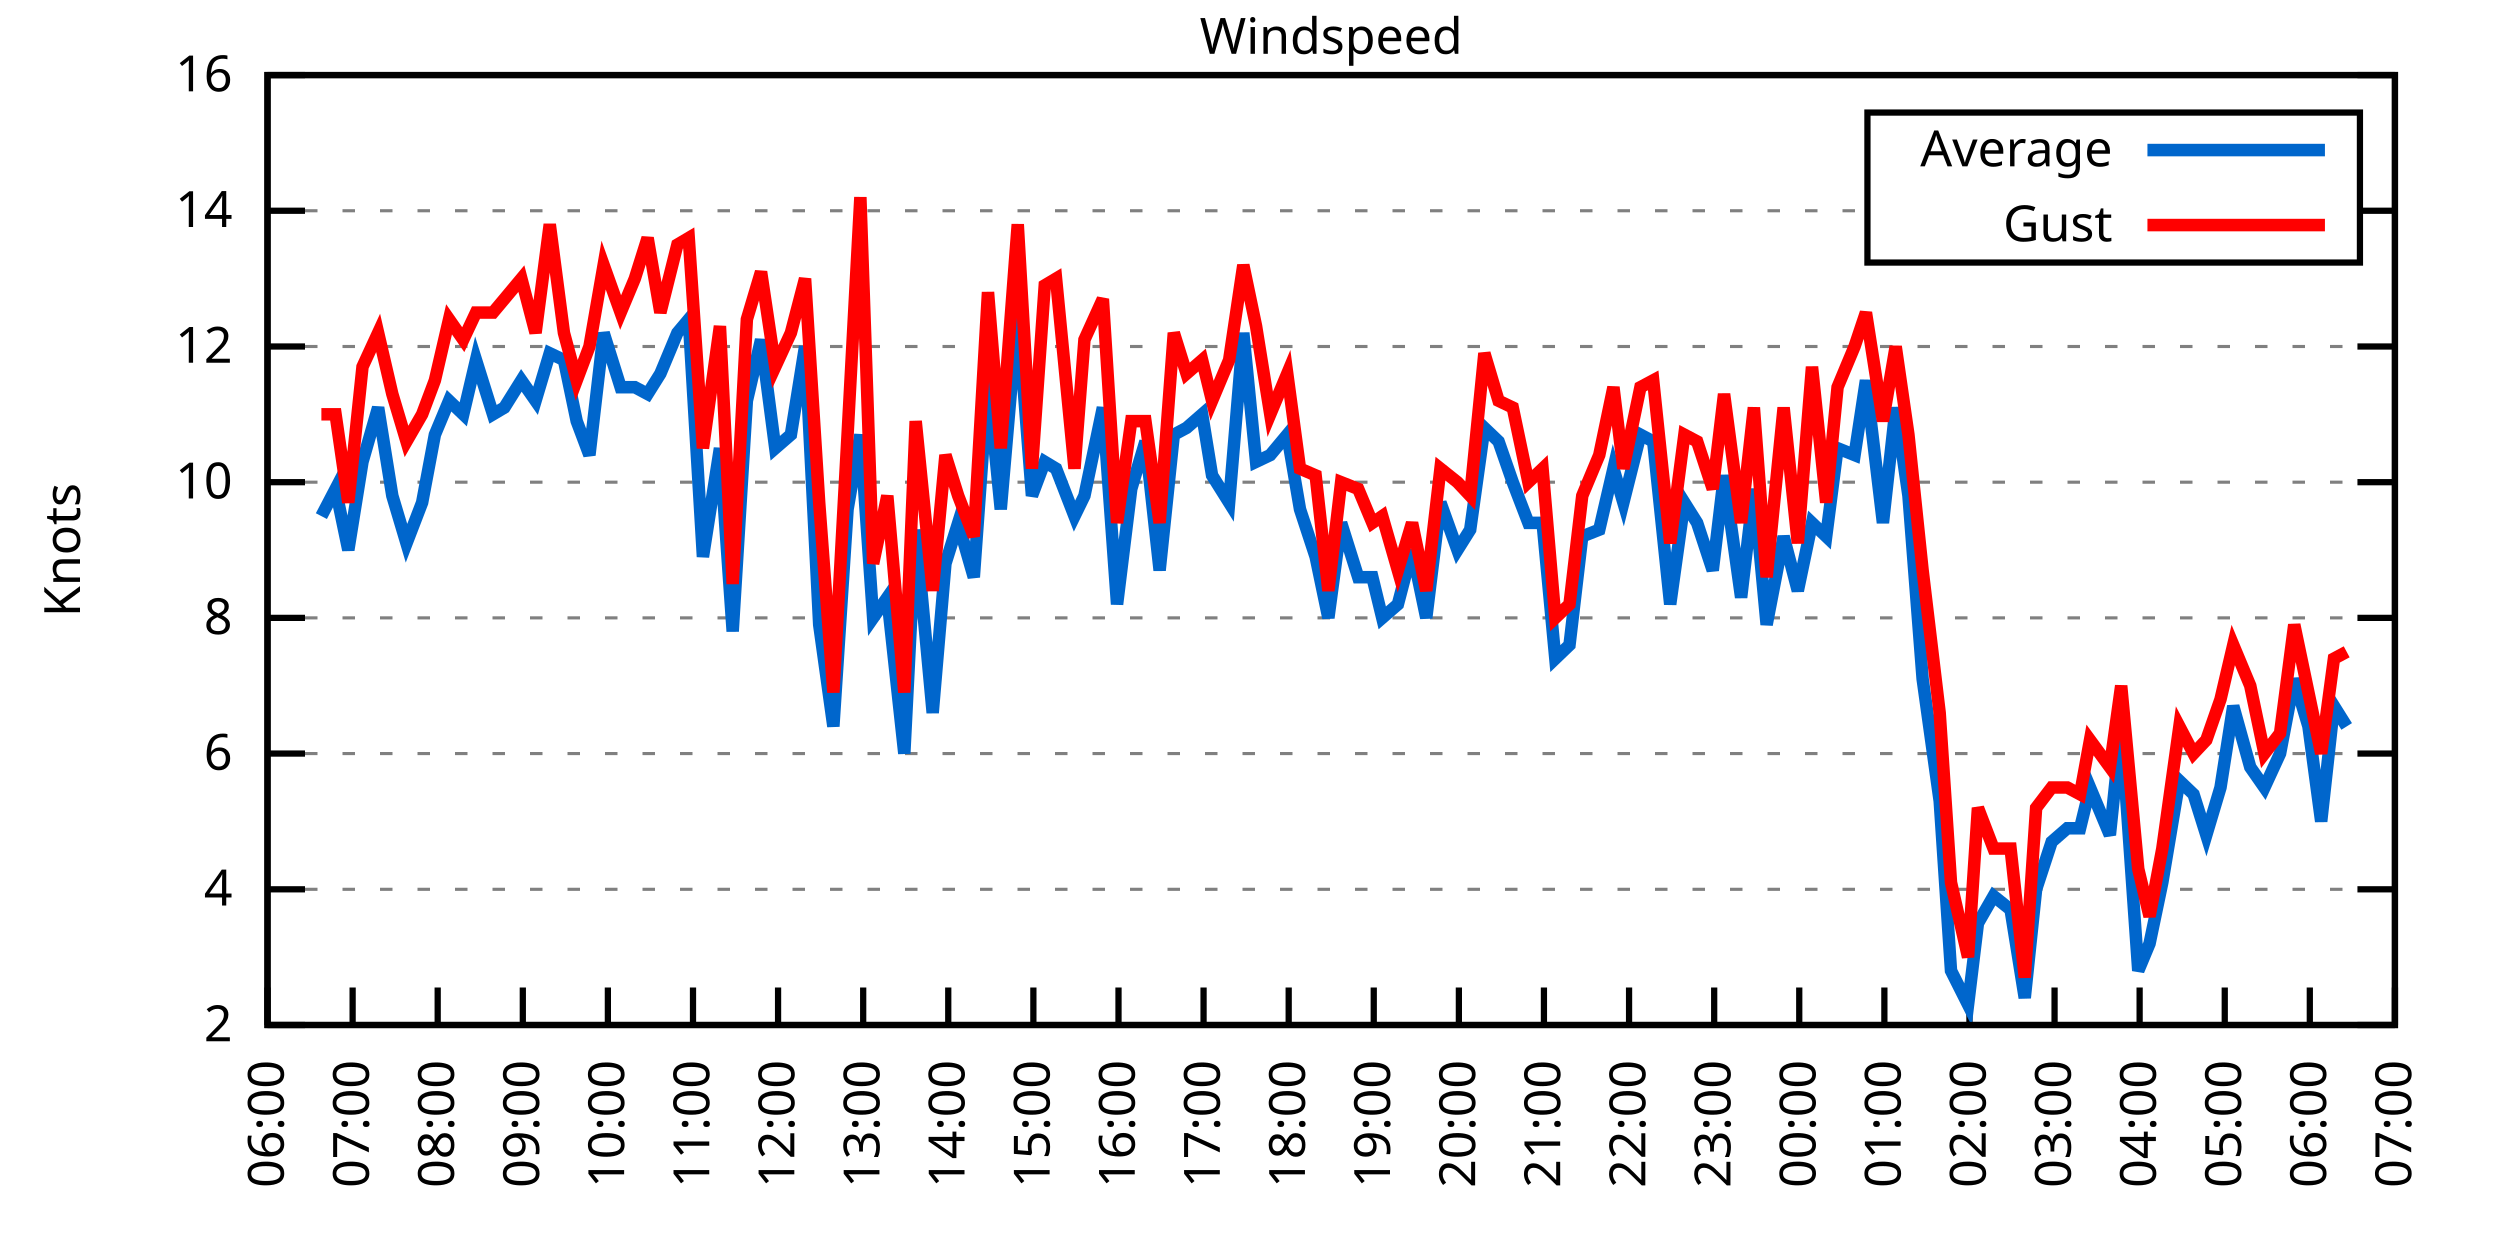
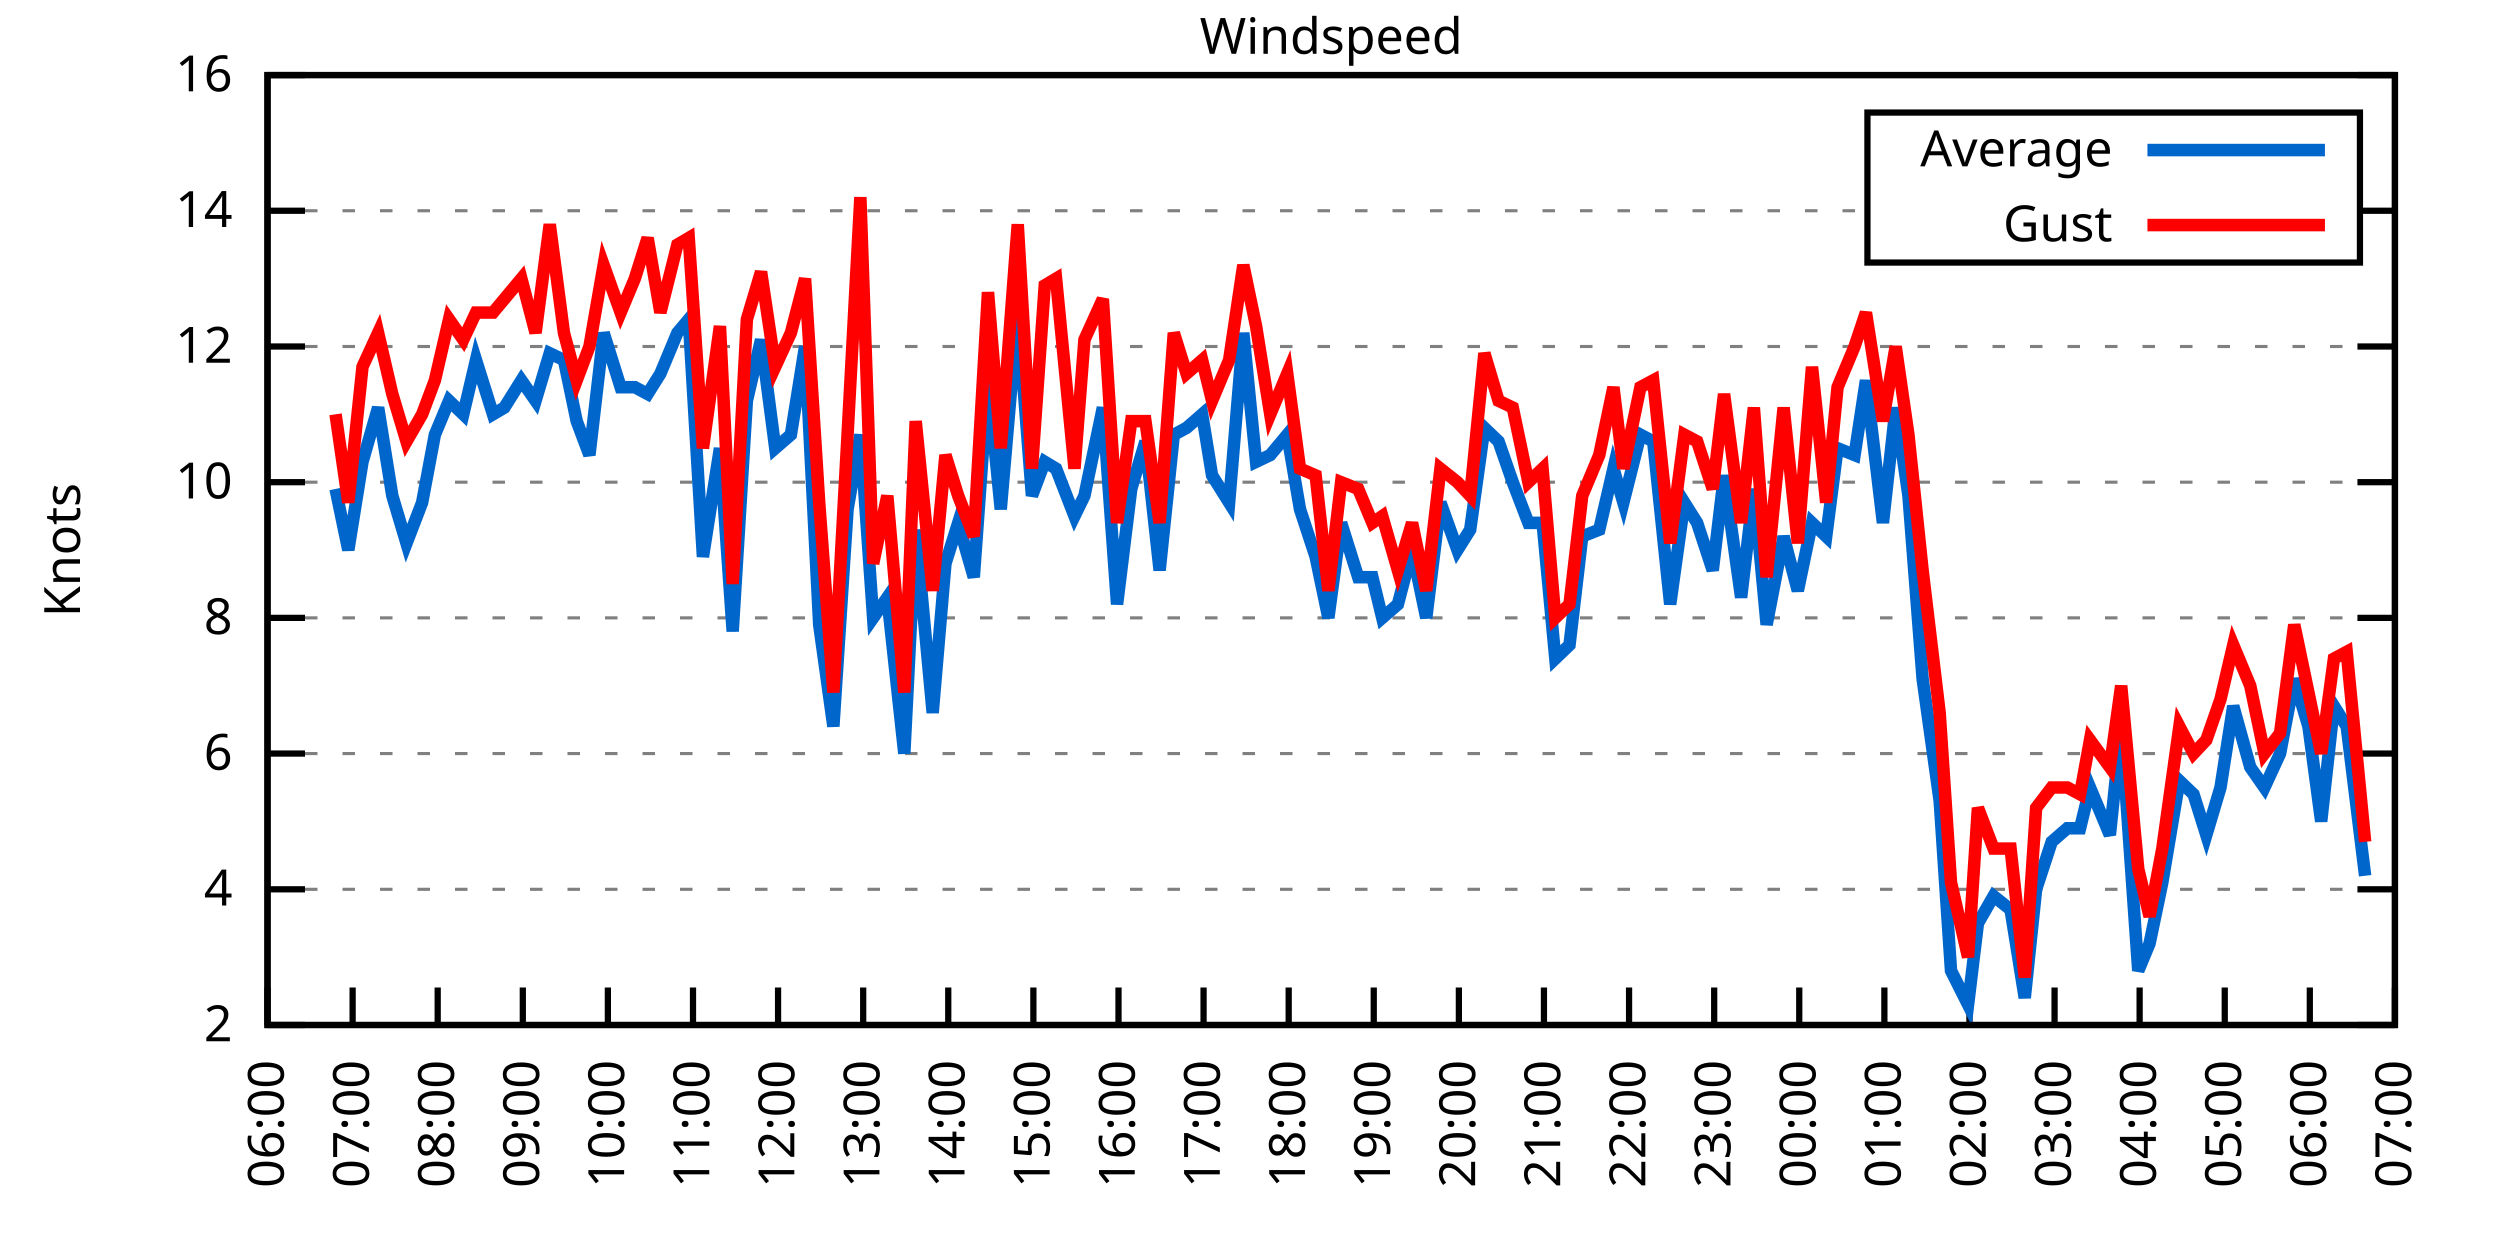
<svg xmlns="http://www.w3.org/2000/svg" xmlns:xlink="http://www.w3.org/1999/xlink" width="400" height="200" viewBox="0 0 400 200">
  <g id="gnuplot_canvas">
    <rect x="0" y="0" width="400" height="200" fill="none" />
    <defs>
      <circle id="gpDot" r="0.5" stroke-width="0.5" stroke="currentColor" />
      <path id="gpPt0" stroke-width="0.333" stroke="currentColor" d="M-1,0 h2 M0,-1 v2" />
      <path id="gpPt1" stroke-width="0.333" stroke="currentColor" d="M-1,-1 L1,1 M1,-1 L-1,1" />
      <path id="gpPt2" stroke-width="0.333" stroke="currentColor" d="M-1,0 L1,0 M0,-1 L0,1 M-1,-1 L1,1 M-1,1 L1,-1" />
      <rect id="gpPt3" stroke-width="0.333" stroke="currentColor" x="-1" y="-1" width="2" height="2" />
      <rect id="gpPt4" stroke-width="0.333" stroke="currentColor" fill="currentColor" x="-1" y="-1" width="2" height="2" />
      <circle id="gpPt5" stroke-width="0.333" stroke="currentColor" cx="0" cy="0" r="1" />
      <use xlink:href="#gpPt5" id="gpPt6" fill="currentColor" stroke="none" />
      <path id="gpPt7" stroke-width="0.333" stroke="currentColor" d="M0,-1.33 L-1.33,0.67 L1.33,0.67 z" />
      <use xlink:href="#gpPt7" id="gpPt8" fill="currentColor" stroke="none" />
      <use xlink:href="#gpPt7" id="gpPt9" stroke="currentColor" transform="rotate(180)" />
      <use xlink:href="#gpPt9" id="gpPt10" fill="currentColor" stroke="none" />
      <use xlink:href="#gpPt3" id="gpPt11" stroke="currentColor" transform="rotate(45)" />
      <use xlink:href="#gpPt11" id="gpPt12" fill="currentColor" stroke="none" />
      <path id="gpPt13" stroke-width="0.333" stroke="currentColor" d="M0,1.330 L1.265,0.411 L0.782,-1.067 L-0.782,-1.076 L-1.265,0.411 z" />
      <use xlink:href="#gpPt13" id="gpPt14" fill="currentColor" stroke="none" />
      <filter id="textbox" filterUnits="objectBoundingBox" x="0" y="0" height="1" width="1">
        <feFlood flood-color="white" flood-opacity="1" result="bgnd" />
        <feComposite in="SourceGraphic" in2="bgnd" operator="atop" />
      </filter>
      <filter id="greybox" filterUnits="objectBoundingBox" x="0" y="0" height="1" width="1">
        <feFlood flood-color="lightgrey" flood-opacity="1" result="grey" />
        <feComposite in="SourceGraphic" in2="grey" operator="atop" />
      </filter>
    </defs>
    <g fill="none" color="white" stroke="currentColor" stroke-width="1.00" stroke-linecap="butt" stroke-linejoin="miter">
</g>
    <g fill="none" color="black" stroke="currentColor" stroke-width="1.00" stroke-linecap="butt" stroke-linejoin="miter">
      <g stroke="none" shape-rendering="crispEdges">
        <polygon fill="rgb(255, 255, 255)" points="42.80,164.00 383.18,164.00 383.18,12.02 42.80,12.02 " />
      </g>
    </g>
    <g fill="none" color="black" stroke="currentColor" stroke-width="1.00" stroke-linecap="butt" stroke-linejoin="miter">
</g>
    <g fill="none" color="black" stroke="black" stroke-width="0.50" stroke-linecap="butt" stroke-linejoin="miter">
</g>
    <g fill="none" color="gray" stroke="currentColor" stroke-width="0.50" stroke-linecap="butt" stroke-linejoin="miter">
      <path stroke="gray" stroke-dasharray="2,4" class="gridline" d="M42.80,164.00 L383.19,164.00  " />
    </g>
    <g fill="none" color="gray" stroke="gray" stroke-width="1.00" stroke-linecap="butt" stroke-linejoin="miter">
</g>
    <g fill="none" color="black" stroke="currentColor" stroke-width="1.00" stroke-linecap="butt" stroke-linejoin="miter">
      <path stroke="black" d="M42.80,164.00 L48.80,164.00 M383.19,164.00 L377.19,164.00  " />
      <g transform="translate(37.20,166.60)" stroke="none" fill="black" font-family="Sans" font-size="8.00" text-anchor="end">
        <text>
          <tspan font-family="Sans"> 2</tspan>
        </text>
      </g>
    </g>
    <g fill="none" color="black" stroke="currentColor" stroke-width="1.00" stroke-linecap="butt" stroke-linejoin="miter">
</g>
    <g fill="none" color="black" stroke="black" stroke-width="0.50" stroke-linecap="butt" stroke-linejoin="miter">
</g>
    <g fill="none" color="gray" stroke="currentColor" stroke-width="0.50" stroke-linecap="butt" stroke-linejoin="miter">
      <path stroke="gray" stroke-dasharray="2,4" class="gridline" d="M42.80,142.29 L383.19,142.29  " />
    </g>
    <g fill="none" color="gray" stroke="gray" stroke-width="1.00" stroke-linecap="butt" stroke-linejoin="miter">
</g>
    <g fill="none" color="black" stroke="currentColor" stroke-width="1.00" stroke-linecap="butt" stroke-linejoin="miter">
      <path stroke="black" d="M42.80,142.29 L48.80,142.29 M383.19,142.29 L377.19,142.29  " />
      <g transform="translate(37.20,144.89)" stroke="none" fill="black" font-family="Sans" font-size="8.00" text-anchor="end">
        <text>
          <tspan font-family="Sans"> 4</tspan>
        </text>
      </g>
    </g>
    <g fill="none" color="black" stroke="currentColor" stroke-width="1.00" stroke-linecap="butt" stroke-linejoin="miter">
</g>
    <g fill="none" color="black" stroke="black" stroke-width="0.50" stroke-linecap="butt" stroke-linejoin="miter">
</g>
    <g fill="none" color="gray" stroke="currentColor" stroke-width="0.50" stroke-linecap="butt" stroke-linejoin="miter">
      <path stroke="gray" stroke-dasharray="2,4" class="gridline" d="M42.80,120.57 L383.19,120.57  " />
    </g>
    <g fill="none" color="gray" stroke="gray" stroke-width="1.00" stroke-linecap="butt" stroke-linejoin="miter">
</g>
    <g fill="none" color="black" stroke="currentColor" stroke-width="1.00" stroke-linecap="butt" stroke-linejoin="miter">
      <path stroke="black" d="M42.80,120.57 L48.80,120.57 M383.19,120.57 L377.19,120.57  " />
      <g transform="translate(37.20,123.17)" stroke="none" fill="black" font-family="Sans" font-size="8.00" text-anchor="end">
        <text>
          <tspan font-family="Sans"> 6</tspan>
        </text>
      </g>
    </g>
    <g fill="none" color="black" stroke="currentColor" stroke-width="1.00" stroke-linecap="butt" stroke-linejoin="miter">
</g>
    <g fill="none" color="black" stroke="black" stroke-width="0.50" stroke-linecap="butt" stroke-linejoin="miter">
</g>
    <g fill="none" color="gray" stroke="currentColor" stroke-width="0.50" stroke-linecap="butt" stroke-linejoin="miter">
      <path stroke="gray" stroke-dasharray="2,4" class="gridline" d="M42.80,98.86 L383.19,98.86  " />
    </g>
    <g fill="none" color="gray" stroke="gray" stroke-width="1.00" stroke-linecap="butt" stroke-linejoin="miter">
</g>
    <g fill="none" color="black" stroke="currentColor" stroke-width="1.00" stroke-linecap="butt" stroke-linejoin="miter">
      <path stroke="black" d="M42.80,98.86 L48.80,98.86 M383.19,98.86 L377.19,98.86  " />
      <g transform="translate(37.20,101.46)" stroke="none" fill="black" font-family="Sans" font-size="8.00" text-anchor="end">
        <text>
          <tspan font-family="Sans"> 8</tspan>
        </text>
      </g>
    </g>
    <g fill="none" color="black" stroke="currentColor" stroke-width="1.00" stroke-linecap="butt" stroke-linejoin="miter">
</g>
    <g fill="none" color="black" stroke="black" stroke-width="0.50" stroke-linecap="butt" stroke-linejoin="miter">
</g>
    <g fill="none" color="gray" stroke="currentColor" stroke-width="0.50" stroke-linecap="butt" stroke-linejoin="miter">
      <path stroke="gray" stroke-dasharray="2,4" class="gridline" d="M42.80,77.15 L383.19,77.15  " />
    </g>
    <g fill="none" color="gray" stroke="gray" stroke-width="1.00" stroke-linecap="butt" stroke-linejoin="miter">
</g>
    <g fill="none" color="black" stroke="currentColor" stroke-width="1.00" stroke-linecap="butt" stroke-linejoin="miter">
      <path stroke="black" d="M42.80,77.15 L48.80,77.15 M383.19,77.15 L377.19,77.15  " />
      <g transform="translate(37.20,79.75)" stroke="none" fill="black" font-family="Sans" font-size="8.00" text-anchor="end">
        <text>
          <tspan font-family="Sans"> 10</tspan>
        </text>
      </g>
    </g>
    <g fill="none" color="black" stroke="currentColor" stroke-width="1.00" stroke-linecap="butt" stroke-linejoin="miter">
</g>
    <g fill="none" color="black" stroke="black" stroke-width="0.50" stroke-linecap="butt" stroke-linejoin="miter">
</g>
    <g fill="none" color="gray" stroke="currentColor" stroke-width="0.50" stroke-linecap="butt" stroke-linejoin="miter">
      <path stroke="gray" stroke-dasharray="2,4" class="gridline" d="M42.80,55.44 L383.19,55.44  " />
    </g>
    <g fill="none" color="gray" stroke="gray" stroke-width="1.00" stroke-linecap="butt" stroke-linejoin="miter">
</g>
    <g fill="none" color="black" stroke="currentColor" stroke-width="1.00" stroke-linecap="butt" stroke-linejoin="miter">
      <path stroke="black" d="M42.80,55.44 L48.80,55.44 M383.19,55.44 L377.19,55.44  " />
      <g transform="translate(37.20,58.04)" stroke="none" fill="black" font-family="Sans" font-size="8.00" text-anchor="end">
        <text>
          <tspan font-family="Sans"> 12</tspan>
        </text>
      </g>
    </g>
    <g fill="none" color="black" stroke="currentColor" stroke-width="1.00" stroke-linecap="butt" stroke-linejoin="miter">
</g>
    <g fill="none" color="black" stroke="black" stroke-width="0.50" stroke-linecap="butt" stroke-linejoin="miter">
</g>
    <g fill="none" color="gray" stroke="currentColor" stroke-width="0.50" stroke-linecap="butt" stroke-linejoin="miter">
      <path stroke="gray" stroke-dasharray="2,4" class="gridline" d="M42.80,33.72 L298.79,33.72 M377.59,33.72 L383.19,33.72  " />
    </g>
    <g fill="none" color="gray" stroke="gray" stroke-width="1.00" stroke-linecap="butt" stroke-linejoin="miter">
</g>
    <g fill="none" color="black" stroke="currentColor" stroke-width="1.00" stroke-linecap="butt" stroke-linejoin="miter">
      <path stroke="black" d="M42.80,33.72 L48.80,33.72 M383.19,33.72 L377.19,33.72  " />
      <g transform="translate(37.20,36.32)" stroke="none" fill="black" font-family="Sans" font-size="8.00" text-anchor="end">
        <text>
          <tspan font-family="Sans"> 14</tspan>
        </text>
      </g>
    </g>
    <g fill="none" color="black" stroke="currentColor" stroke-width="1.00" stroke-linecap="butt" stroke-linejoin="miter">
</g>
    <g fill="none" color="black" stroke="black" stroke-width="0.50" stroke-linecap="butt" stroke-linejoin="miter">
</g>
    <g fill="none" color="gray" stroke="currentColor" stroke-width="0.50" stroke-linecap="butt" stroke-linejoin="miter">
      <path stroke="gray" stroke-dasharray="2,4" class="gridline" d="M42.80,12.01 L383.19,12.01  " />
    </g>
    <g fill="none" color="gray" stroke="gray" stroke-width="1.00" stroke-linecap="butt" stroke-linejoin="miter">
</g>
    <g fill="none" color="black" stroke="currentColor" stroke-width="1.00" stroke-linecap="butt" stroke-linejoin="miter">
      <path stroke="black" d="M42.80,12.01 L48.80,12.01 M383.19,12.01 L377.19,12.01  " />
      <g transform="translate(37.20,14.61)" stroke="none" fill="black" font-family="Sans" font-size="8.00" text-anchor="end">
        <text>
          <tspan font-family="Sans"> 16</tspan>
        </text>
      </g>
    </g>
    <g fill="none" color="black" stroke="currentColor" stroke-width="1.00" stroke-linecap="butt" stroke-linejoin="miter">
      <path stroke="black" d="M42.80,164.00 L42.80,158.00  " />
      <g transform="translate(45.40,169.60) rotate(270.00)" stroke="none" fill="black" font-family="Sans" font-size="8.00" text-anchor="end">
        <text>
          <tspan font-family="Sans">06:00</tspan>
        </text>
      </g>
    </g>
    <g fill="none" color="black" stroke="currentColor" stroke-width="1.00" stroke-linecap="butt" stroke-linejoin="miter">
      <path stroke="black" d="M56.42,164.00 L56.42,158.00  " />
      <g transform="translate(59.02,169.60) rotate(270.00)" stroke="none" fill="black" font-family="Sans" font-size="8.00" text-anchor="end">
        <text>
          <tspan font-family="Sans">07:00</tspan>
        </text>
      </g>
    </g>
    <g fill="none" color="black" stroke="currentColor" stroke-width="1.00" stroke-linecap="butt" stroke-linejoin="miter">
      <path stroke="black" d="M70.03,164.00 L70.03,158.00  " />
      <g transform="translate(72.63,169.60) rotate(270.00)" stroke="none" fill="black" font-family="Sans" font-size="8.00" text-anchor="end">
        <text>
          <tspan font-family="Sans">08:00</tspan>
        </text>
      </g>
    </g>
    <g fill="none" color="black" stroke="currentColor" stroke-width="1.00" stroke-linecap="butt" stroke-linejoin="miter">
      <path stroke="black" d="M83.65,164.00 L83.65,158.00  " />
      <g transform="translate(86.25,169.60) rotate(270.00)" stroke="none" fill="black" font-family="Sans" font-size="8.00" text-anchor="end">
        <text>
          <tspan font-family="Sans">09:00</tspan>
        </text>
      </g>
    </g>
    <g fill="none" color="black" stroke="currentColor" stroke-width="1.00" stroke-linecap="butt" stroke-linejoin="miter">
      <path stroke="black" d="M97.26,164.00 L97.26,158.00  " />
      <g transform="translate(99.86,169.60) rotate(270.00)" stroke="none" fill="black" font-family="Sans" font-size="8.00" text-anchor="end">
        <text>
          <tspan font-family="Sans">10:00</tspan>
        </text>
      </g>
    </g>
    <g fill="none" color="black" stroke="currentColor" stroke-width="1.00" stroke-linecap="butt" stroke-linejoin="miter">
      <path stroke="black" d="M110.88,164.00 L110.88,158.00  " />
      <g transform="translate(113.48,169.60) rotate(270.00)" stroke="none" fill="black" font-family="Sans" font-size="8.00" text-anchor="end">
        <text>
          <tspan font-family="Sans">11:00</tspan>
        </text>
      </g>
    </g>
    <g fill="none" color="black" stroke="currentColor" stroke-width="1.00" stroke-linecap="butt" stroke-linejoin="miter">
      <path stroke="black" d="M124.49,164.00 L124.49,158.00  " />
      <g transform="translate(127.09,169.60) rotate(270.00)" stroke="none" fill="black" font-family="Sans" font-size="8.00" text-anchor="end">
        <text>
          <tspan font-family="Sans">12:00</tspan>
        </text>
      </g>
    </g>
    <g fill="none" color="black" stroke="currentColor" stroke-width="1.00" stroke-linecap="butt" stroke-linejoin="miter">
      <path stroke="black" d="M138.11,164.00 L138.11,158.00  " />
      <g transform="translate(140.71,169.60) rotate(270.00)" stroke="none" fill="black" font-family="Sans" font-size="8.00" text-anchor="end">
        <text>
          <tspan font-family="Sans">13:00</tspan>
        </text>
      </g>
    </g>
    <g fill="none" color="black" stroke="currentColor" stroke-width="1.00" stroke-linecap="butt" stroke-linejoin="miter">
      <path stroke="black" d="M151.72,164.00 L151.72,158.00  " />
      <g transform="translate(154.32,169.60) rotate(270.00)" stroke="none" fill="black" font-family="Sans" font-size="8.00" text-anchor="end">
        <text>
          <tspan font-family="Sans">14:00</tspan>
        </text>
      </g>
    </g>
    <g fill="none" color="black" stroke="currentColor" stroke-width="1.00" stroke-linecap="butt" stroke-linejoin="miter">
      <path stroke="black" d="M165.34,164.00 L165.34,158.00  " />
      <g transform="translate(167.94,169.60) rotate(270.00)" stroke="none" fill="black" font-family="Sans" font-size="8.00" text-anchor="end">
        <text>
          <tspan font-family="Sans">15:00</tspan>
        </text>
      </g>
    </g>
    <g fill="none" color="black" stroke="currentColor" stroke-width="1.00" stroke-linecap="butt" stroke-linejoin="miter">
      <path stroke="black" d="M178.96,164.00 L178.96,158.00  " />
      <g transform="translate(181.56,169.60) rotate(270.00)" stroke="none" fill="black" font-family="Sans" font-size="8.00" text-anchor="end">
        <text>
          <tspan font-family="Sans">16:00</tspan>
        </text>
      </g>
    </g>
    <g fill="none" color="black" stroke="currentColor" stroke-width="1.00" stroke-linecap="butt" stroke-linejoin="miter">
      <path stroke="black" d="M192.57,164.00 L192.57,158.00  " />
      <g transform="translate(195.17,169.60) rotate(270.00)" stroke="none" fill="black" font-family="Sans" font-size="8.00" text-anchor="end">
        <text>
          <tspan font-family="Sans">17:00</tspan>
        </text>
      </g>
    </g>
    <g fill="none" color="black" stroke="currentColor" stroke-width="1.00" stroke-linecap="butt" stroke-linejoin="miter">
      <path stroke="black" d="M206.19,164.00 L206.19,158.00  " />
      <g transform="translate(208.79,169.60) rotate(270.00)" stroke="none" fill="black" font-family="Sans" font-size="8.00" text-anchor="end">
        <text>
          <tspan font-family="Sans">18:00</tspan>
        </text>
      </g>
    </g>
    <g fill="none" color="black" stroke="currentColor" stroke-width="1.00" stroke-linecap="butt" stroke-linejoin="miter">
      <path stroke="black" d="M219.80,164.00 L219.80,158.00  " />
      <g transform="translate(222.40,169.60) rotate(270.00)" stroke="none" fill="black" font-family="Sans" font-size="8.00" text-anchor="end">
        <text>
          <tspan font-family="Sans">19:00</tspan>
        </text>
      </g>
    </g>
    <g fill="none" color="black" stroke="currentColor" stroke-width="1.00" stroke-linecap="butt" stroke-linejoin="miter">
      <path stroke="black" d="M233.42,164.00 L233.42,158.00  " />
      <g transform="translate(236.02,169.60) rotate(270.00)" stroke="none" fill="black" font-family="Sans" font-size="8.00" text-anchor="end">
        <text>
          <tspan font-family="Sans">20:00</tspan>
        </text>
      </g>
    </g>
    <g fill="none" color="black" stroke="currentColor" stroke-width="1.00" stroke-linecap="butt" stroke-linejoin="miter">
      <path stroke="black" d="M247.03,164.00 L247.03,158.00  " />
      <g transform="translate(249.63,169.60) rotate(270.00)" stroke="none" fill="black" font-family="Sans" font-size="8.00" text-anchor="end">
        <text>
          <tspan font-family="Sans">21:00</tspan>
        </text>
      </g>
    </g>
    <g fill="none" color="black" stroke="currentColor" stroke-width="1.00" stroke-linecap="butt" stroke-linejoin="miter">
      <path stroke="black" d="M260.65,164.00 L260.65,158.00  " />
      <g transform="translate(263.25,169.60) rotate(270.00)" stroke="none" fill="black" font-family="Sans" font-size="8.00" text-anchor="end">
        <text>
          <tspan font-family="Sans">22:00</tspan>
        </text>
      </g>
    </g>
    <g fill="none" color="black" stroke="currentColor" stroke-width="1.00" stroke-linecap="butt" stroke-linejoin="miter">
      <path stroke="black" d="M274.27,164.00 L274.27,158.00  " />
      <g transform="translate(276.87,169.60) rotate(270.00)" stroke="none" fill="black" font-family="Sans" font-size="8.00" text-anchor="end">
        <text>
          <tspan font-family="Sans">23:00</tspan>
        </text>
      </g>
    </g>
    <g fill="none" color="black" stroke="currentColor" stroke-width="1.00" stroke-linecap="butt" stroke-linejoin="miter">
      <path stroke="black" d="M287.88,164.00 L287.88,158.00  " />
      <g transform="translate(290.48,169.60) rotate(270.00)" stroke="none" fill="black" font-family="Sans" font-size="8.00" text-anchor="end">
        <text>
          <tspan font-family="Sans">00:00</tspan>
        </text>
      </g>
    </g>
    <g fill="none" color="black" stroke="currentColor" stroke-width="1.00" stroke-linecap="butt" stroke-linejoin="miter">
      <path stroke="black" d="M301.50,164.00 L301.50,158.00  " />
      <g transform="translate(304.10,169.60) rotate(270.00)" stroke="none" fill="black" font-family="Sans" font-size="8.00" text-anchor="end">
        <text>
          <tspan font-family="Sans">01:00</tspan>
        </text>
      </g>
    </g>
    <g fill="none" color="black" stroke="currentColor" stroke-width="1.00" stroke-linecap="butt" stroke-linejoin="miter">
      <path stroke="black" d="M315.11,164.00 L315.11,158.00  " />
      <g transform="translate(317.71,169.60) rotate(270.00)" stroke="none" fill="black" font-family="Sans" font-size="8.00" text-anchor="end">
        <text>
          <tspan font-family="Sans">02:00</tspan>
        </text>
      </g>
    </g>
    <g fill="none" color="black" stroke="currentColor" stroke-width="1.00" stroke-linecap="butt" stroke-linejoin="miter">
      <path stroke="black" d="M328.73,164.00 L328.73,158.00  " />
      <g transform="translate(331.33,169.60) rotate(270.00)" stroke="none" fill="black" font-family="Sans" font-size="8.00" text-anchor="end">
        <text>
          <tspan font-family="Sans">03:00</tspan>
        </text>
      </g>
    </g>
    <g fill="none" color="black" stroke="currentColor" stroke-width="1.00" stroke-linecap="butt" stroke-linejoin="miter">
      <path stroke="black" d="M342.34,164.00 L342.34,158.00  " />
      <g transform="translate(344.94,169.60) rotate(270.00)" stroke="none" fill="black" font-family="Sans" font-size="8.00" text-anchor="end">
        <text>
          <tspan font-family="Sans">04:00</tspan>
        </text>
      </g>
    </g>
    <g fill="none" color="black" stroke="currentColor" stroke-width="1.00" stroke-linecap="butt" stroke-linejoin="miter">
      <path stroke="black" d="M355.96,164.00 L355.96,158.00  " />
      <g transform="translate(358.56,169.60) rotate(270.00)" stroke="none" fill="black" font-family="Sans" font-size="8.00" text-anchor="end">
        <text>
          <tspan font-family="Sans">05:00</tspan>
        </text>
      </g>
    </g>
    <g fill="none" color="black" stroke="currentColor" stroke-width="1.00" stroke-linecap="butt" stroke-linejoin="miter">
      <path stroke="black" d="M369.57,164.00 L369.57,158.00  " />
      <g transform="translate(372.17,169.60) rotate(270.00)" stroke="none" fill="black" font-family="Sans" font-size="8.00" text-anchor="end">
        <text>
          <tspan font-family="Sans">06:00</tspan>
        </text>
      </g>
    </g>
    <g fill="none" color="black" stroke="currentColor" stroke-width="1.00" stroke-linecap="butt" stroke-linejoin="miter">
      <path stroke="black" d="M383.19,164.00 L383.19,158.00  " />
      <g transform="translate(385.79,169.60) rotate(270.00)" stroke="none" fill="black" font-family="Sans" font-size="8.00" text-anchor="end">
        <text>
          <tspan font-family="Sans">07:00</tspan>
        </text>
      </g>
    </g>
    <g fill="none" color="black" stroke="currentColor" stroke-width="1.00" stroke-linecap="butt" stroke-linejoin="miter">
</g>
    <g fill="none" color="black" stroke="currentColor" stroke-width="1.00" stroke-linecap="butt" stroke-linejoin="miter">
      <path stroke="black" d="M42.80,12.01 L42.80,164.00 L383.19,164.00 L383.19,12.01 L42.80,12.01 Z  " />
    </g>
    <g fill="none" color="black" stroke="currentColor" stroke-width="1.00" stroke-linecap="butt" stroke-linejoin="miter">
</g>
    <g fill="none" color="black" stroke="currentColor" stroke-width="1.00" stroke-linecap="butt" stroke-linejoin="miter">
      <path stroke="black" d="M298.79,42.01 L298.79,18.01 L377.59,18.01 L377.59,42.01 L298.79,42.01 Z  " />
    </g>
    <g id="Windspeed_plot_1">
      <g fill="none" color="white" stroke="black" stroke-width="2.00" stroke-linecap="butt" stroke-linejoin="miter">
</g>
      <g fill="none" color="black" stroke="currentColor" stroke-width="2.00" stroke-linecap="butt" stroke-linejoin="miter">
        <g transform="translate(337.99,26.61)" stroke="none" fill="black" font-family="Sans" font-size="8.00" text-anchor="end">
          <text>
            <tspan font-family="Sans">Average</tspan>
          </text>
        </g>
      </g>
      <g fill="none" color="black" stroke="currentColor" stroke-width="2.00" stroke-linecap="butt" stroke-linejoin="miter">
-         <path stroke="rgb(  0, 102, 204)" d="M343.59,24.01 L371.99,24.01 M51.42,82.58 L53.69,78.23 L55.73,88.00 L58.00,73.89 L60.50,65.21 L62.77,79.32   L65.04,86.92 L67.54,80.41 L69.58,69.55 L71.85,64.12 L74.12,66.29 L76.16,57.61 L78.88,66.29 L80.70,65.21   L83.42,60.86 L85.69,64.12 L87.96,56.52 L90.23,57.61 L92.27,67.38 L94.31,72.81 L96.58,53.26 L99.30,61.95   L101.57,61.95 L103.62,63.04 L105.66,59.78 L108.38,53.26 L110.20,51.09 L112.47,89.09 L115.19,71.72 L117.23,101.03   L119.50,64.12 L121.77,54.35 L124.04,71.72 L126.54,69.55 L128.81,55.44 L131.07,99.95 L133.34,116.23 L135.61,81.49   L137.66,69.55 L139.70,98.86 L141.97,95.60 L144.69,120.57 L146.51,84.75 L149.23,114.06 L151.27,90.18 L153.31,83.66   L155.81,92.35 L158.08,60.86 L160.12,81.49 L162.84,50.01 L165.11,79.32 L167.16,73.89 L168.97,74.98 L171.92,82.58   L173.51,79.32 L176.46,65.21 L178.73,96.69 L181.00,78.23 L183.27,70.63 L185.54,91.26 L187.81,69.55 L189.85,68.46   L192.34,66.29 L193.93,76.06 L196.66,80.41 L198.93,53.26 L200.97,73.89 L203.24,72.81 L205.96,69.55 L208.00,81.49   L210.50,89.09 L212.54,98.86 L214.58,83.66 L217.31,92.35 L219.58,92.35 L221.16,98.86 L223.66,96.69 L225.93,88.00   L228.20,98.86 L230.47,80.41 L233.19,88.00 L235.23,84.75 L237.50,68.46 L239.77,70.63 L242.04,77.15 L244.54,83.66   L246.81,83.66 L248.85,105.38 L251.12,103.20 L253.16,85.83 L255.88,84.75 L258.15,74.98 L259.74,80.41 L262.47,69.55   L264.51,70.63 L267.23,96.69 L269.50,80.41 L271.54,83.66 L274.04,91.26 L275.85,76.06 L278.58,95.60 L280.62,78.23   L282.66,99.95 L285.38,85.83 L287.65,94.52 L289.92,83.66 L292.19,85.83 L294.01,71.72 L296.73,72.81 L298.55,60.86   L301.27,83.66 L303.31,65.21 L305.35,79.32 L307.62,108.63 L310.35,128.17 L312.16,155.31 L314.89,160.74 L316.47,147.72   L318.97,143.37 L321.69,145.54 L323.96,159.66 L325.78,142.29 L328.27,134.69 L330.77,132.52 L332.81,132.52 L334.40,126.00   L337.58,133.60 L339.39,116.23 L342.12,155.31 L343.93,150.97 L345.97,141.20 L348.70,124.92 L350.97,127.09 L353.01,133.60   L355.28,126.00 L357.32,112.97 L360.04,122.75 L362.31,126.00 L364.81,120.57 L367.08,108.63 L369.35,116.23 L371.39,131.43   L373.43,112.97 L375.47,116.23  " />
+         <path stroke="rgb(  0, 102, 204)" d="M343.59,24.01 L371.99,24.01 M53.69,78.23 L55.73,88.00 L58.00,73.89 L60.50,65.21 L62.77,79.32 L65.04,86.92   L67.54,80.41 L69.58,69.55 L71.85,64.12 L74.12,66.29 L76.16,57.61 L78.88,66.29 L80.70,65.21 L83.42,60.86   L85.69,64.12 L87.96,56.52 L90.23,57.61 L92.27,67.38 L94.31,72.81 L96.58,53.26 L99.30,61.95 L101.57,61.95   L103.62,63.04 L105.66,59.78 L108.38,53.26 L110.20,51.09 L112.47,89.09 L115.19,71.72 L117.23,101.03 L119.50,64.12   L121.77,54.35 L124.04,71.72 L126.54,69.55 L128.81,55.44 L131.07,99.95 L133.34,116.23 L135.61,81.49 L137.66,69.55   L139.70,98.86 L141.97,95.60 L144.69,120.57 L146.51,84.75 L149.23,114.06 L151.27,90.18 L153.31,83.66 L155.81,92.35   L158.08,60.86 L160.12,81.49 L162.84,50.01 L165.11,79.32 L167.16,73.89 L168.97,74.98 L171.92,82.58 L173.51,79.32   L176.46,65.21 L178.73,96.69 L181.00,78.23 L183.27,70.63 L185.54,91.26 L187.81,69.55 L189.85,68.46 L192.34,66.29   L193.93,76.06 L196.66,80.41 L198.93,53.26 L200.97,73.89 L203.24,72.81 L205.96,69.55 L208.00,81.49 L210.50,89.09   L212.54,98.86 L214.58,83.66 L217.31,92.35 L219.58,92.35 L221.16,98.86 L223.66,96.69 L225.93,88.00 L228.20,98.86   L230.47,80.41 L233.19,88.00 L235.23,84.75 L237.50,68.46 L239.77,70.63 L242.04,77.15 L244.54,83.66 L246.81,83.66   L248.85,105.38 L251.12,103.20 L253.16,85.83 L255.88,84.75 L258.15,74.98 L259.74,80.41 L262.47,69.55 L264.51,70.63   L267.23,96.69 L269.50,80.41 L271.54,83.66 L274.04,91.26 L275.85,76.06 L278.58,95.60 L280.62,78.23 L282.66,99.95   L285.38,85.83 L287.65,94.52 L289.92,83.66 L292.19,85.83 L294.01,71.72 L296.73,72.81 L298.55,60.86 L301.27,83.66   L303.31,65.21 L305.35,79.32 L307.62,108.63 L310.35,128.17 L312.16,155.31 L314.89,160.74 L316.47,147.72 L318.97,143.37   L321.69,145.54 L323.96,159.66 L325.78,142.29 L328.27,134.69 L330.77,132.52 L332.81,132.52 L334.40,126.00 L337.58,133.60   L339.39,116.23 L342.12,155.31 L343.93,150.97 L345.97,141.20 L348.70,124.92 L350.97,127.09 L353.01,133.60 L355.28,126.00   L357.32,112.97 L360.04,122.75 L362.31,126.00 L364.81,120.57 L367.08,108.63 L369.35,116.23 L371.39,131.43 L373.43,112.97   L375.47,116.23 L378.42,140.12  " />
      </g>
    </g>
    <g id="Windspeed_plot_2">
      <g fill="none" color="black" stroke="currentColor" stroke-width="2.00" stroke-linecap="butt" stroke-linejoin="miter">
        <g transform="translate(337.99,38.61)" stroke="none" fill="black" font-family="Sans" font-size="8.00" text-anchor="end">
          <text>
            <tspan font-family="Sans">Gust</tspan>
          </text>
        </g>
      </g>
      <g fill="none" color="black" stroke="currentColor" stroke-width="2.00" stroke-linecap="butt" stroke-linejoin="miter">
-         <path stroke="rgb(255,   0,   0)" d="M343.59,36.01 L371.99,36.01 M51.42,66.29 L53.69,66.29 L55.73,80.41 L58.00,58.69 L60.50,53.26 L62.77,63.04   L65.04,70.63 L67.54,66.29 L69.58,60.86 L71.85,51.09 L74.12,54.35 L76.16,50.01 L78.88,50.01 L80.70,47.84   L83.42,44.58 L85.69,53.26 L87.96,35.89 L90.23,53.26 L92.27,60.86 L94.31,55.44 L96.58,42.41 L99.30,50.01   L101.57,44.58 L103.62,38.07 L105.66,50.01 L108.38,39.15 L110.20,38.07 L112.47,71.72 L115.19,52.18 L117.23,93.43   L119.50,51.09 L121.77,43.49 L124.04,58.69 L126.54,53.26 L128.81,44.58 L131.07,80.41 L133.34,110.80 L135.61,69.55   L137.66,31.55 L139.70,90.18 L141.97,79.32 L144.69,110.80 L146.51,67.38 L149.23,94.52 L151.27,72.81 L153.31,79.32   L155.81,85.83 L158.08,46.75 L160.12,71.72 L162.84,35.89 L165.11,74.98 L167.16,45.66 L168.97,44.58 L171.92,74.98   L173.51,54.35 L176.46,47.84 L178.73,83.66 L181.00,67.38 L183.27,67.38 L185.54,83.66 L187.81,53.26 L189.85,59.78   L192.34,57.61 L193.93,64.12 L196.66,57.61 L198.93,42.41 L200.97,52.18 L203.24,66.29 L205.96,59.78 L208.00,74.98   L210.50,76.06 L212.54,94.52 L214.58,77.15 L217.31,78.23 L219.58,83.66 L221.16,82.58 L223.66,91.26 L225.93,83.66   L228.20,94.52 L230.47,74.98 L233.19,77.15 L235.23,79.32 L237.50,56.52 L239.77,64.12 L242.04,65.21 L244.54,77.15   L246.81,74.98 L248.85,98.86 L251.12,96.69 L253.16,79.32 L255.88,72.81 L258.15,61.95 L259.74,74.98 L262.47,61.95   L264.51,60.86 L267.23,86.92 L269.50,69.55 L271.54,70.63 L274.04,78.23 L275.85,63.04 L278.58,83.66 L280.62,65.21   L282.66,92.35 L285.38,65.21 L287.65,86.92 L289.92,58.69 L292.19,80.41 L294.01,61.95 L296.73,55.44 L298.55,50.01   L301.27,67.38 L303.31,55.44 L305.35,69.55 L307.62,91.26 L310.35,114.06 L312.16,141.20 L314.89,153.14 L316.47,129.26   L318.97,135.77 L321.69,135.77 L323.96,156.40 L325.78,129.26 L328.27,126.00 L330.77,126.00 L332.81,127.09 L334.40,118.40   L337.58,122.75 L339.39,109.72 L342.12,139.03 L343.93,146.63 L345.97,135.77 L348.70,116.23 L350.97,120.57 L353.01,118.40   L355.28,111.89 L357.32,103.20 L360.04,109.72 L362.31,120.57 L364.81,117.32 L367.08,99.95 L369.35,110.80 L371.39,120.57   L373.43,105.38 L375.47,104.29  " />
+         <path stroke="rgb(255,   0,   0)" d="M343.59,36.01 L371.99,36.01 M53.69,66.29 L55.73,80.41 L58.00,58.69 L60.50,53.26 L62.77,63.04 L65.04,70.63   L67.54,66.29 L69.58,60.86 L71.85,51.09 L74.12,54.35 L76.16,50.01 L78.88,50.01 L80.70,47.84 L83.42,44.58   L85.69,53.26 L87.96,35.89 L90.23,53.26 L92.27,60.86 L94.31,55.44 L96.58,42.41 L99.30,50.01 L101.57,44.58   L103.62,38.07 L105.66,50.01 L108.38,39.15 L110.20,38.07 L112.47,71.72 L115.19,52.18 L117.23,93.43 L119.50,51.09   L121.77,43.49 L124.04,58.69 L126.54,53.26 L128.81,44.58 L131.07,80.41 L133.34,110.80 L135.61,69.55 L137.66,31.55   L139.70,90.18 L141.97,79.32 L144.69,110.80 L146.51,67.38 L149.23,94.52 L151.27,72.81 L153.31,79.32 L155.81,85.83   L158.08,46.75 L160.12,71.72 L162.84,35.89 L165.11,74.98 L167.16,45.66 L168.97,44.58 L171.92,74.98 L173.51,54.35   L176.46,47.84 L178.73,83.66 L181.00,67.38 L183.27,67.38 L185.54,83.66 L187.81,53.26 L189.85,59.78 L192.34,57.61   L193.93,64.12 L196.66,57.61 L198.93,42.41 L200.97,52.18 L203.24,66.29 L205.96,59.78 L208.00,74.98 L210.50,76.06   L212.54,94.52 L214.58,77.15 L217.31,78.23 L219.58,83.66 L221.16,82.58 L223.66,91.26 L225.93,83.66 L228.20,94.52   L230.47,74.98 L233.19,77.15 L235.23,79.32 L237.50,56.52 L239.77,64.12 L242.04,65.21 L244.54,77.15 L246.81,74.98   L248.85,98.86 L251.12,96.69 L253.16,79.32 L255.88,72.81 L258.15,61.95 L259.74,74.98 L262.47,61.95 L264.51,60.86   L267.23,86.92 L269.50,69.55 L271.54,70.63 L274.04,78.23 L275.85,63.04 L278.58,83.66 L280.62,65.21 L282.66,92.35   L285.38,65.21 L287.65,86.92 L289.92,58.69 L292.19,80.41 L294.01,61.95 L296.73,55.44 L298.55,50.01 L301.27,67.38   L303.31,55.44 L305.35,69.55 L307.62,91.26 L310.35,114.06 L312.16,141.20 L314.89,153.14 L316.47,129.26 L318.97,135.77   L321.69,135.77 L323.96,156.40 L325.78,129.26 L328.27,126.00 L330.77,126.00 L332.81,127.09 L334.40,118.40 L337.58,122.75   L339.39,109.72 L342.12,139.03 L343.93,146.63 L345.97,135.77 L348.70,116.23 L350.97,120.57 L353.01,118.40 L355.28,111.89   L357.32,103.20 L360.04,109.72 L362.31,120.57 L364.81,117.32 L367.08,99.95 L369.35,110.80 L371.39,120.57 L373.43,105.38   L375.47,104.29 L378.42,134.69  " />
      </g>
    </g>
    <g fill="none" color="black" stroke="currentColor" stroke-width="2.00" stroke-linecap="butt" stroke-linejoin="miter">
</g>
    <g fill="none" color="black" stroke="black" stroke-width="1.00" stroke-linecap="butt" stroke-linejoin="miter">
</g>
    <g fill="none" color="black" stroke="currentColor" stroke-width="1.00" stroke-linecap="butt" stroke-linejoin="miter">
      <path stroke="black" d="M42.80,12.01 L42.80,164.00 L383.19,164.00 L383.19,12.01 L42.80,12.01 Z  " />
      <g transform="translate(12.80,88.01) rotate(270.00)" stroke="none" fill="black" font-family="Sans" font-size="8.00" text-anchor="middle">
        <text>
          <tspan font-family="Sans">Knots</tspan>
        </text>
      </g>
    </g>
    <g fill="none" color="black" stroke="currentColor" stroke-width="1.00" stroke-linecap="butt" stroke-linejoin="miter">
</g>
    <g fill="none" color="black" stroke="currentColor" stroke-width="1.00" stroke-linecap="butt" stroke-linejoin="miter">
      <g transform="translate(212.99,8.61)" stroke="none" fill="black" font-family="Sans" font-size="8.00" text-anchor="middle">
        <text>
          <tspan font-family="Sans">Windspeed</tspan>
        </text>
      </g>
    </g>
    <g fill="none" color="black" stroke="currentColor" stroke-width="1.00" stroke-linecap="butt" stroke-linejoin="miter">
</g>
  </g>
</svg>
